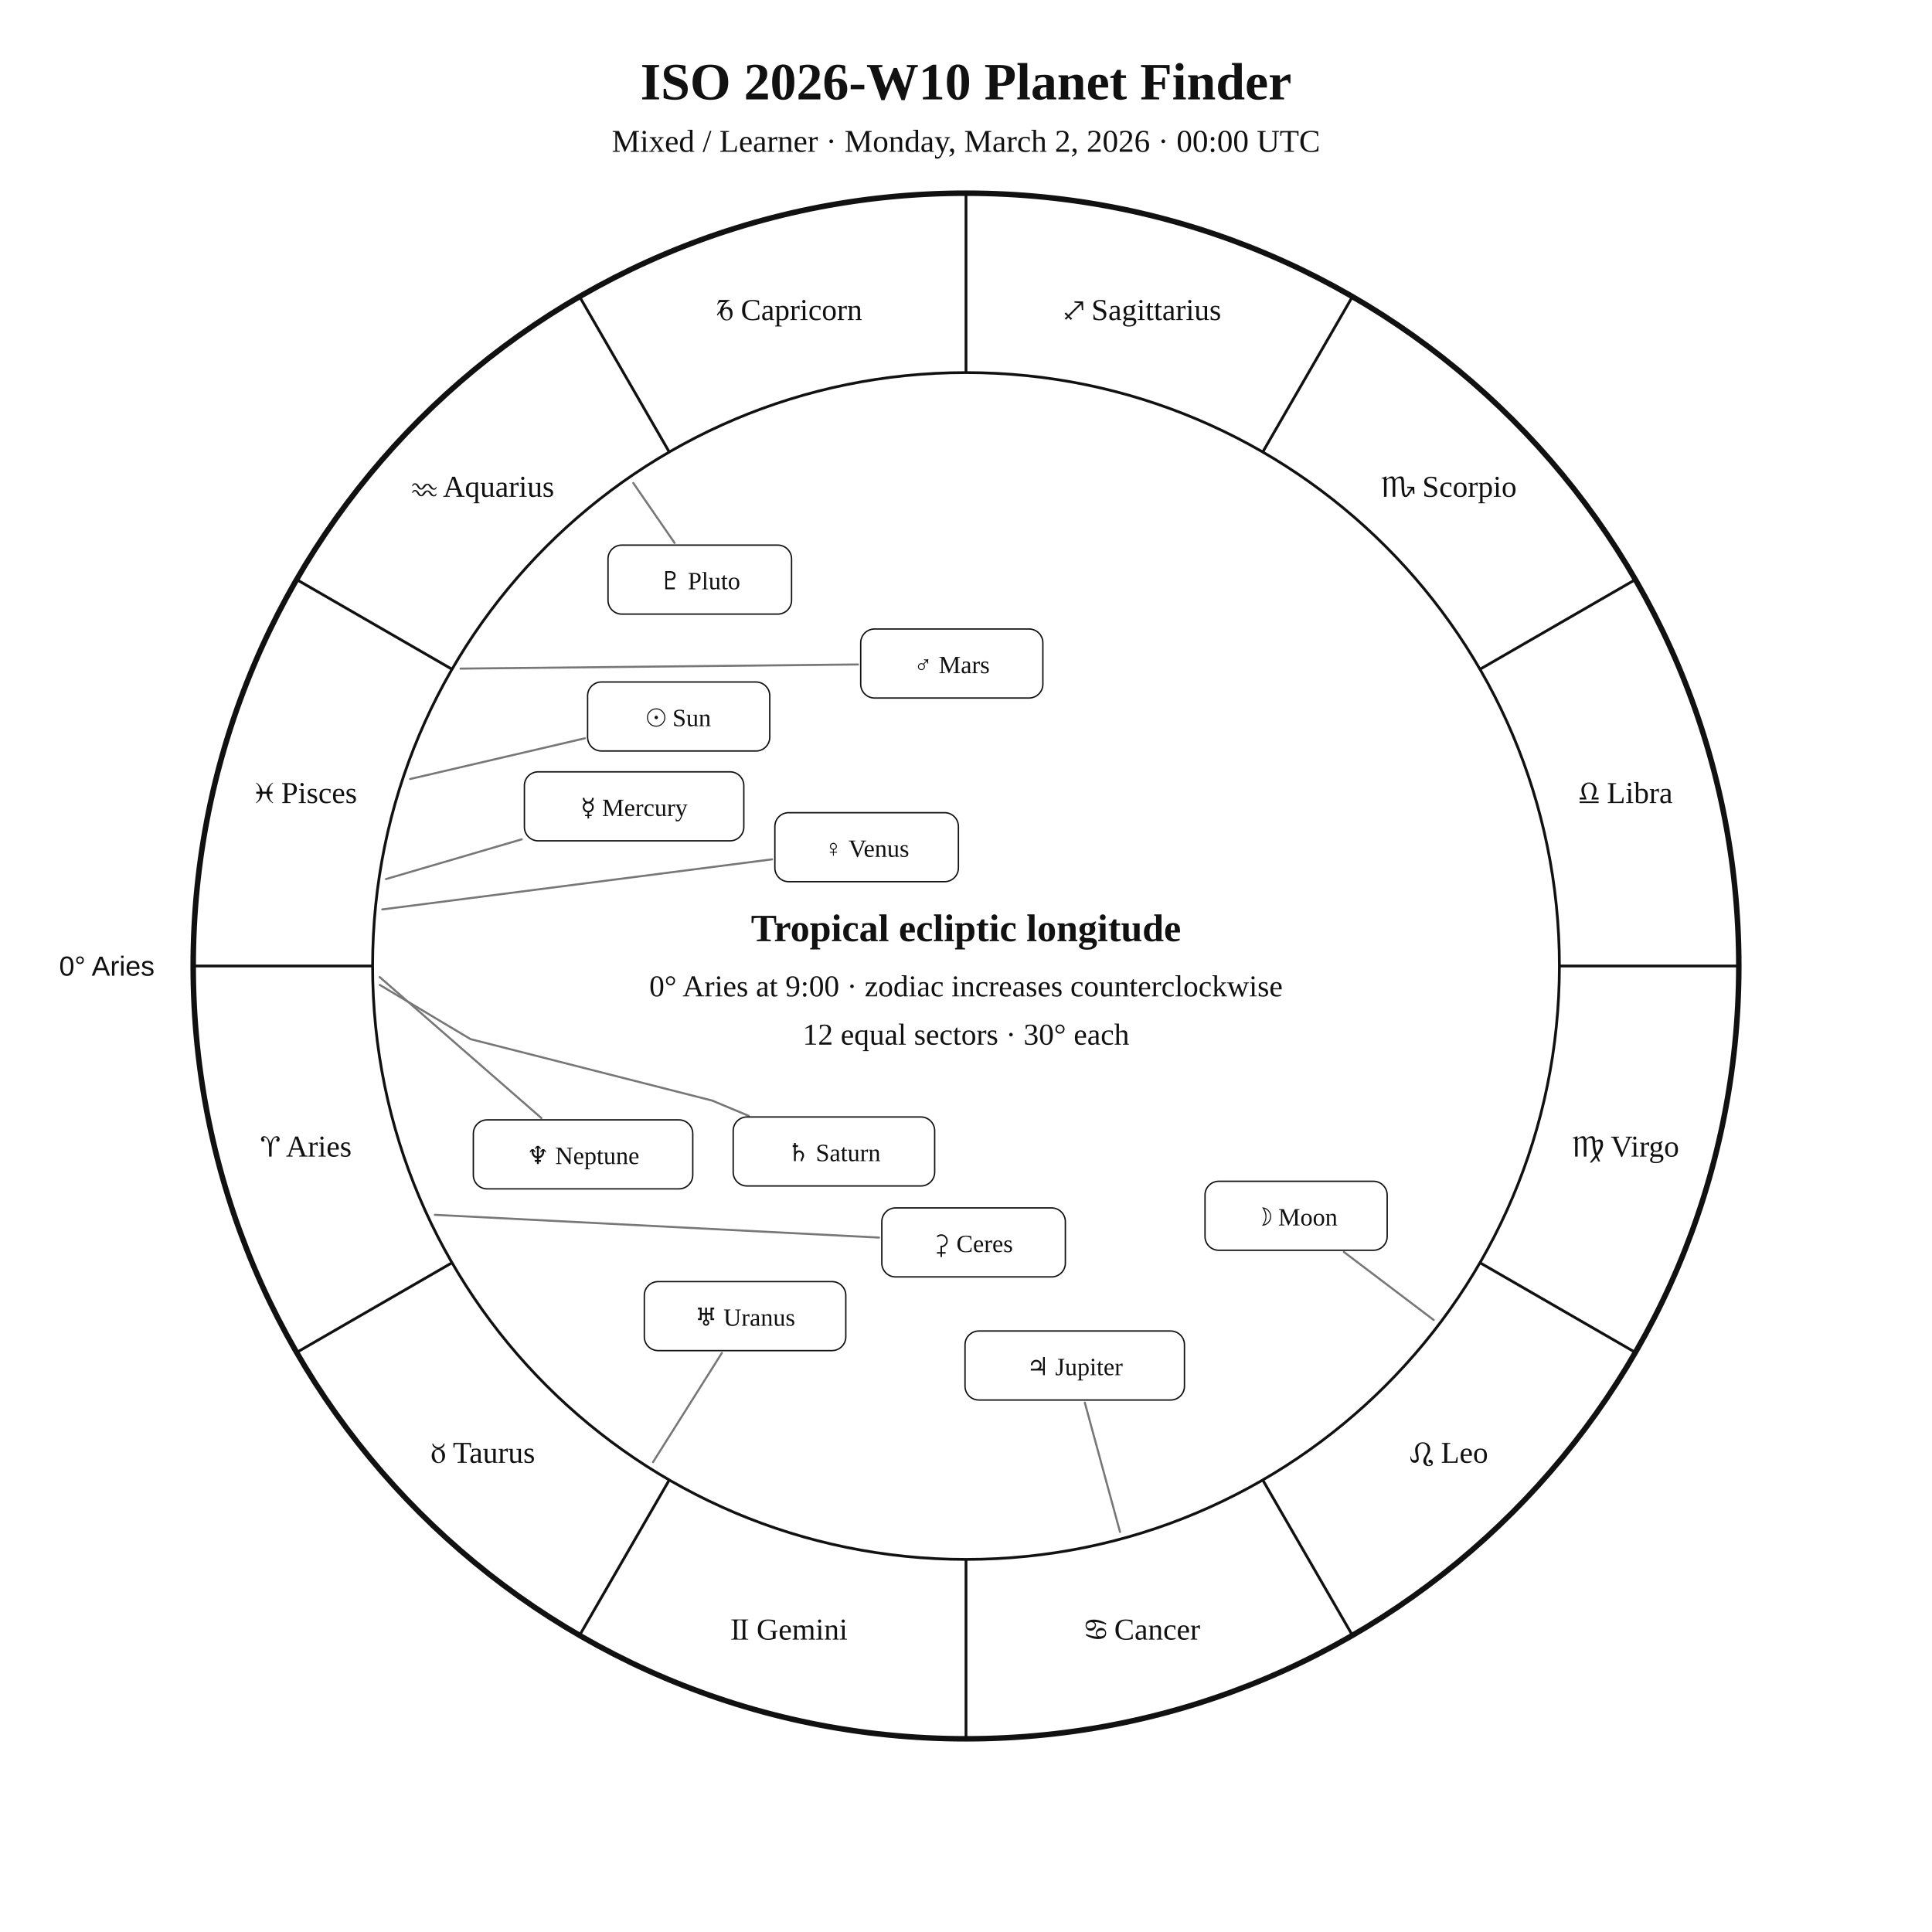
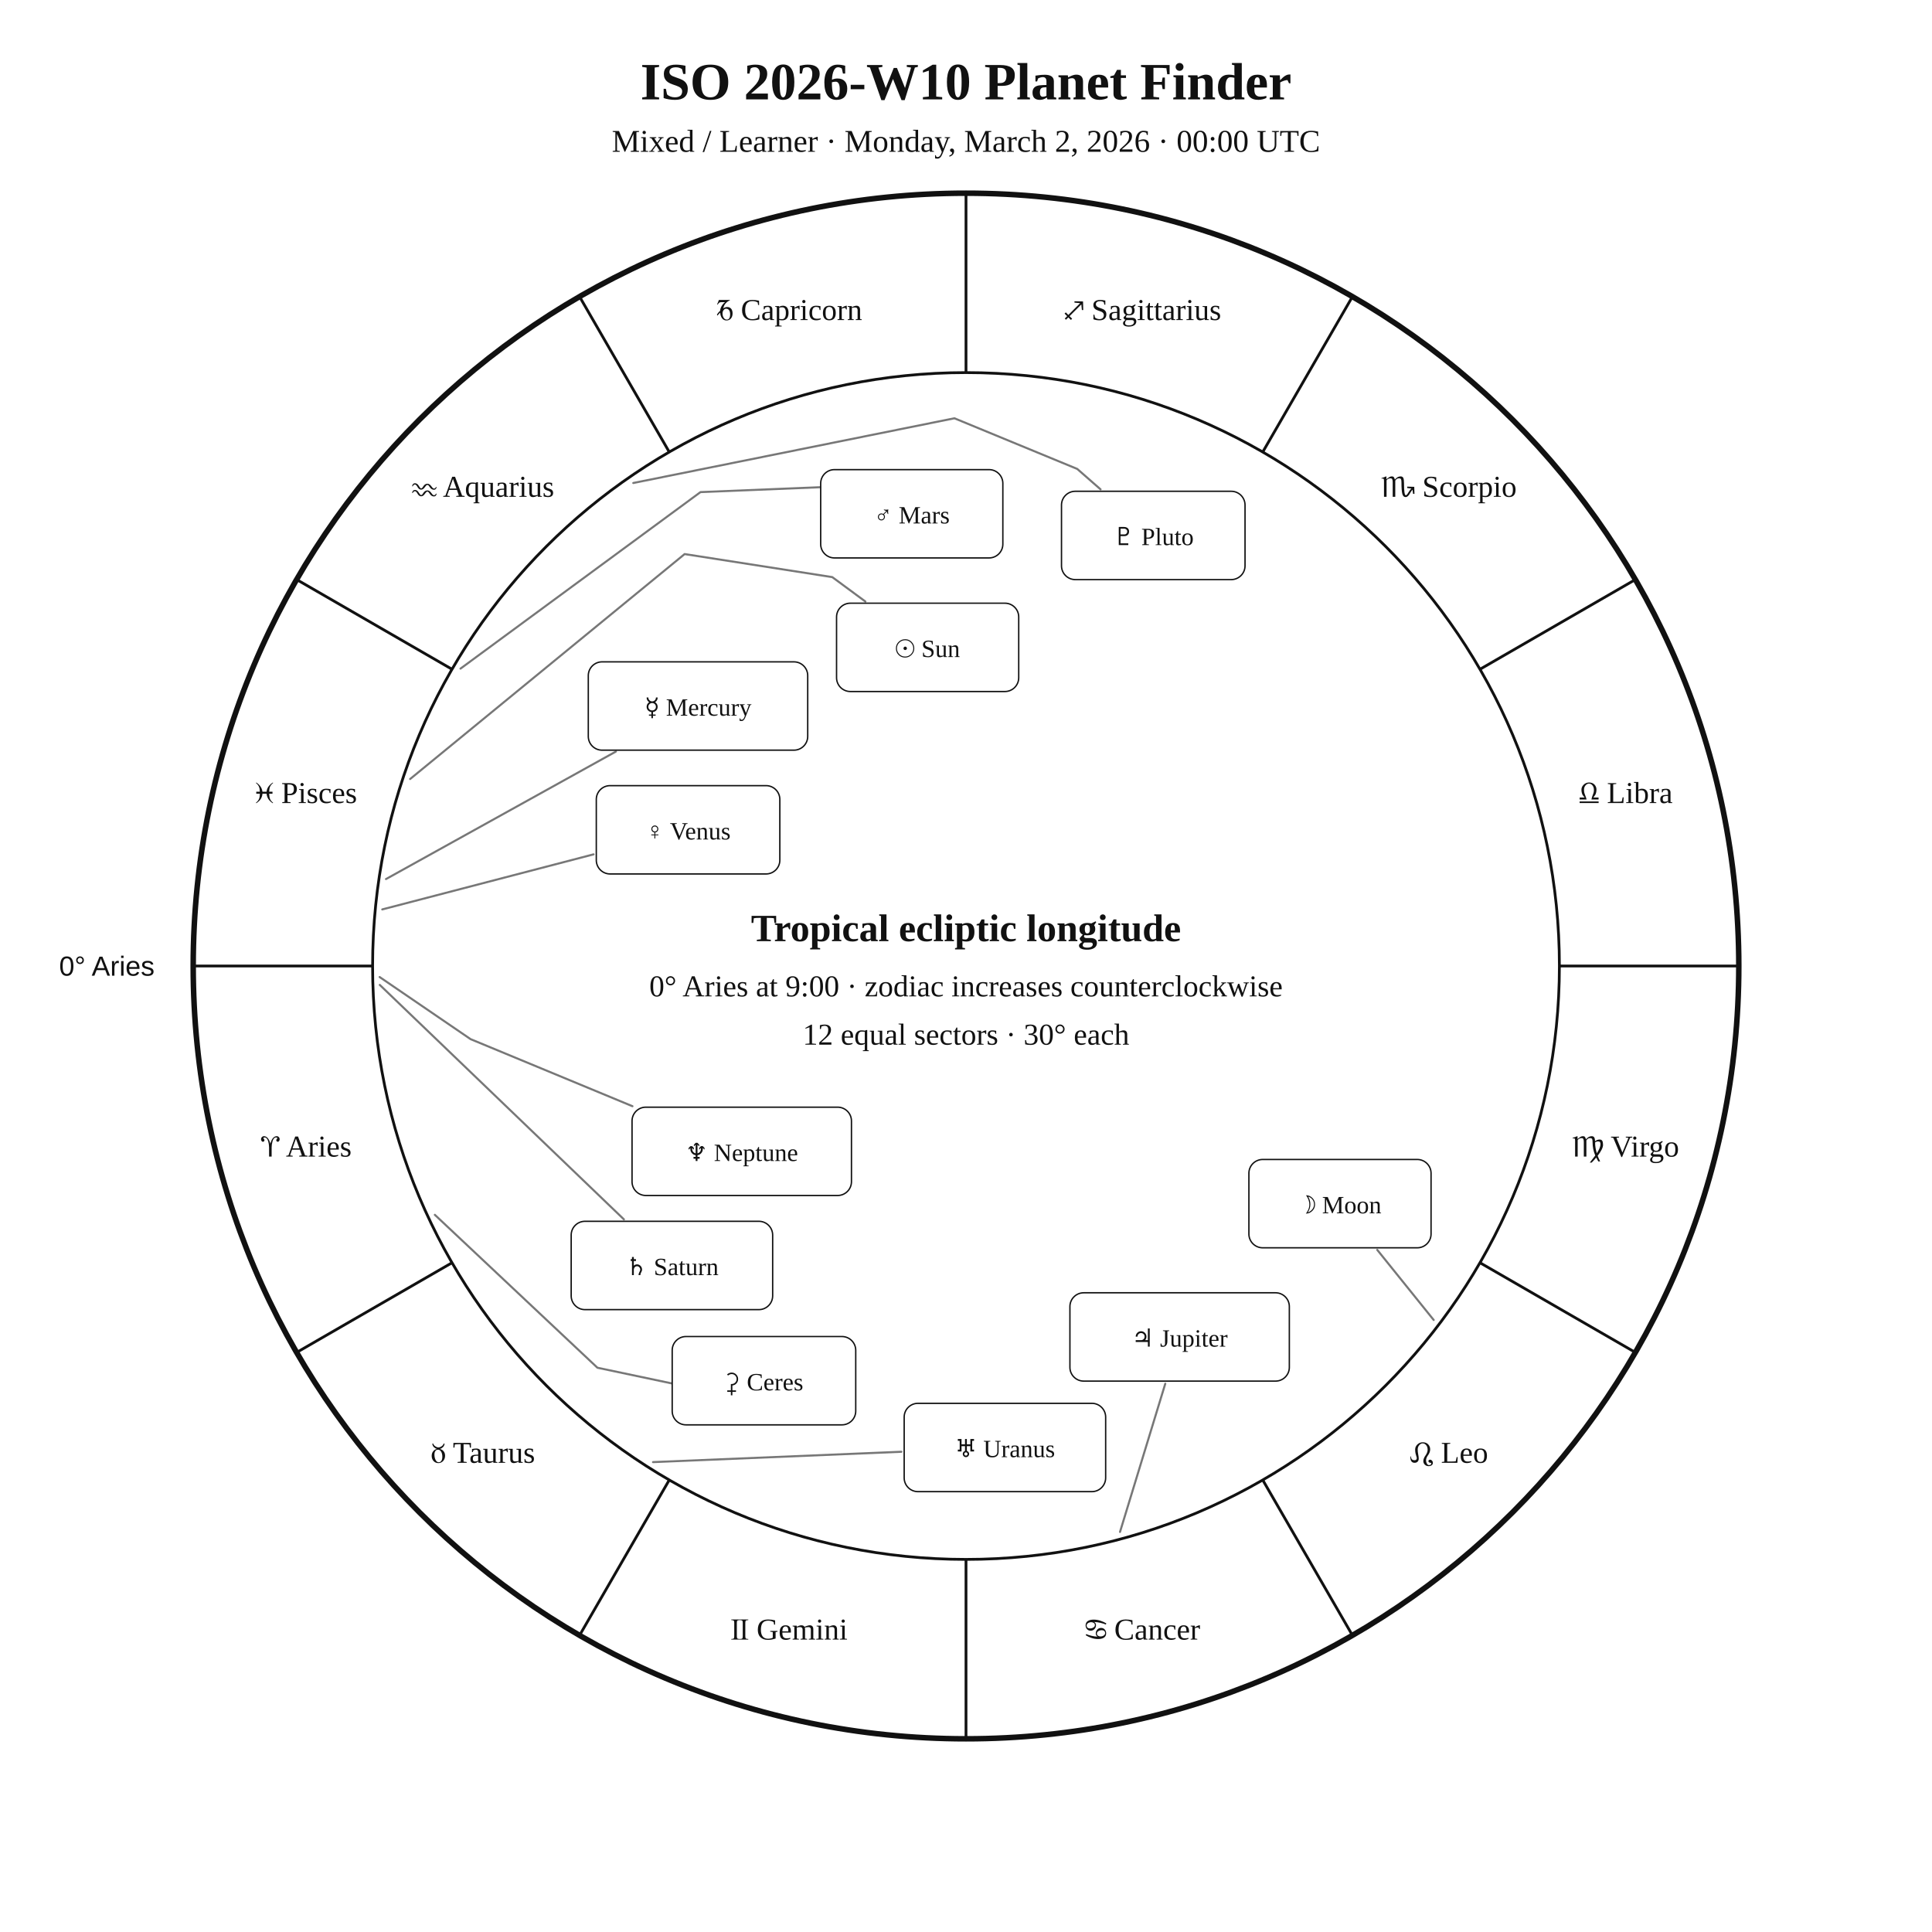
<svg xmlns="http://www.w3.org/2000/svg" width="1400" height="1400" viewBox="0 0 1400 1400">
  <rect width="100%" height="100%" fill="white" />
  <style>text{font-family:Georgia,"Times New Roman",serif;fill:#111!important;color:#111!important;-webkit-text-fill-color:#111!important}.sans{font-family:Arial,Helvetica,sans-serif}</style>
  <text x="700" y="72" text-anchor="middle" font-size="38" font-weight="700">ISO 2026-W10 Planet Finder</text>
  <text x="700" y="110" text-anchor="middle" font-size="23">Mixed / Learner · Monday, March 2, 2026 · 00:00 UTC</text>
  <circle cx="700" cy="700" r="560" fill="none" stroke="#111" stroke-width="4" />
  <circle cx="700" cy="700" r="430" fill="none" stroke="#111" stroke-width="2" />
  <line x1="270.0" y1="700.0" x2="140.0" y2="700.0" stroke="#111" stroke-width="2" />
  <line x1="327.6" y1="915.0" x2="215.0" y2="980.0" stroke="#111" stroke-width="2" />
  <line x1="485.0" y1="1072.4" x2="420.0" y2="1185.0" stroke="#111" stroke-width="2" />
  <line x1="700.0" y1="1130.0" x2="700.0" y2="1260.0" stroke="#111" stroke-width="2" />
  <line x1="915.0" y1="1072.4" x2="980.0" y2="1185.0" stroke="#111" stroke-width="2" />
  <line x1="1072.4" y1="915.0" x2="1185.0" y2="980.0" stroke="#111" stroke-width="2" />
  <line x1="1130.0" y1="700.0" x2="1260.0" y2="700.0" stroke="#111" stroke-width="2" />
  <line x1="1072.4" y1="485.0" x2="1185.0" y2="420.0" stroke="#111" stroke-width="2" />
  <line x1="915.0" y1="327.6" x2="980.0" y2="215.0" stroke="#111" stroke-width="2" />
  <line x1="700.0" y1="270.0" x2="700.0" y2="140.0" stroke="#111" stroke-width="2" />
  <line x1="485.0" y1="327.6" x2="420.0" y2="215.0" stroke="#111" stroke-width="2" />
  <line x1="327.6" y1="485.0" x2="215.0" y2="420.0" stroke="#111" stroke-width="2" />
  <text x="221.9" y="838.1" text-anchor="middle" font-size="22">♈︎ Aries</text>
  <text x="350.0" y="1060.0" text-anchor="middle" font-size="22">♉︎ Taurus</text>
  <text x="571.9" y="1188.1" text-anchor="middle" font-size="22">♊︎ Gemini</text>
  <text x="828.1" y="1188.1" text-anchor="middle" font-size="22">♋︎ Cancer</text>
  <text x="1050.0" y="1060.0" text-anchor="middle" font-size="22">♌︎ Leo</text>
  <text x="1178.1" y="838.1" text-anchor="middle" font-size="22">♍︎ Virgo</text>
  <text x="1178.1" y="581.9" text-anchor="middle" font-size="22">♎︎ Libra</text>
  <text x="1050.0" y="360.0" text-anchor="middle" font-size="22">♏︎ Scorpio</text>
  <text x="828.1" y="231.9" text-anchor="middle" font-size="22">♐︎ Sagittarius</text>
  <text x="571.9" y="231.9" text-anchor="middle" font-size="22">♑︎ Capricorn</text>
  <text x="350.0" y="360.0" text-anchor="middle" font-size="22">♒︎ Aquarius</text>
  <text x="221.9" y="581.9" text-anchor="middle" font-size="22">♓︎ Pisces</text>
  <text x="112.0" y="707.0" text-anchor="end" font-size="20" class="sans">0° Aries</text>
-   <polyline points="297.2,564.5 423.8,535.0" fill="none" stroke="#777" stroke-width="1.5" stroke-linejoin="round" stroke-linecap="round" />
-   <rect x="425.8" y="494.2" width="132.0" height="50.0" rx="10" fill="white" stroke="#111" />
-   <text x="491.8" y="526.2" text-anchor="middle" font-size="18">☉︎ Sun</text>
-   <polyline points="1038.9,956.5 973.8,907.2" fill="none" stroke="#777" stroke-width="1.5" stroke-linejoin="round" stroke-linecap="round" />
-   <rect x="873.2" y="856.0" width="132.0" height="50.0" rx="10" fill="white" stroke="#111" />
-   <text x="939.2" y="888.0" text-anchor="middle" font-size="18">☽︎ Moon</text>
-   <polyline points="279.7,637.0 378.1,608.2" fill="none" stroke="#777" stroke-width="1.5" stroke-linejoin="round" stroke-linecap="round" />
-   <rect x="380.0" y="559.3" width="159.0" height="50.0" rx="10" fill="white" stroke="#111" />
-   <text x="459.5" y="591.3" text-anchor="middle" font-size="18">☿︎ Mercury</text>
-   <polyline points="277.0,659.0 559.5,622.7" fill="none" stroke="#777" stroke-width="1.5" stroke-linejoin="round" stroke-linecap="round" />
-   <rect x="561.5" y="588.9" width="133.0" height="50.0" rx="10" fill="white" stroke="#111" />
-   <text x="628.0" y="620.9" text-anchor="middle" font-size="18">♀︎ Venus</text>
-   <polyline points="333.7,484.5 621.7,481.5" fill="none" stroke="#777" stroke-width="1.5" stroke-linejoin="round" stroke-linecap="round" />
-   <rect x="623.7" y="455.8" width="132.0" height="50.0" rx="10" fill="white" stroke="#111" />
-   <text x="689.7" y="487.8" text-anchor="middle" font-size="18">♂︎ Mars</text>
-   <polyline points="811.6,1110.1 786.1,1016.4" fill="none" stroke="#777" stroke-width="1.5" stroke-linejoin="round" stroke-linecap="round" />
-   <rect x="699.3" y="964.5" width="159.0" height="50.0" rx="10" fill="white" stroke="#111" />
-   <text x="778.8" y="996.5" text-anchor="middle" font-size="18">♃︎ Jupiter</text>
-   <polyline points="275.2,713.7 341.0,753.0 516.0,797.5 542.6,808.6" fill="none" stroke="#777" stroke-width="1.5" stroke-linejoin="round" stroke-linecap="round" />
-   <rect x="531.3" y="809.4" width="146.0" height="50.0" rx="10" fill="white" stroke="#111" />
-   <text x="604.3" y="841.4" text-anchor="middle" font-size="18">♄︎ Saturn</text>
-   <polyline points="315.1,880.3 637.0,896.8" fill="none" stroke="#777" stroke-width="1.5" stroke-linejoin="round" stroke-linecap="round" />
-   <rect x="639.0" y="875.3" width="133.0" height="50.0" rx="10" fill="white" stroke="#111" />
-   <text x="705.5" y="907.3" text-anchor="middle" font-size="18">⚳︎ Ceres</text>
-   <polyline points="473.2,1059.5 523.1,980.4" fill="none" stroke="#777" stroke-width="1.5" stroke-linejoin="round" stroke-linecap="round" />
-   <rect x="466.9" y="928.7" width="146.0" height="50.0" rx="10" fill="white" stroke="#111" />
-   <text x="539.9" y="960.7" text-anchor="middle" font-size="18">♅︎ Uranus</text>
-   <polyline points="275.1,708.0 392.3,810.2" fill="none" stroke="#777" stroke-width="1.5" stroke-linejoin="round" stroke-linecap="round" />
-   <rect x="343.0" y="811.5" width="159.0" height="50.0" rx="10" fill="white" stroke="#111" />
-   <text x="422.5" y="843.5" text-anchor="middle" font-size="18">♆︎ Neptune</text>
-   <polyline points="458.9,350.0 488.8,393.4" fill="none" stroke="#777" stroke-width="1.5" stroke-linejoin="round" stroke-linecap="round" />
-   <rect x="440.6" y="395.0" width="133.0" height="50.0" rx="10" fill="white" stroke="#111" />
-   <text x="507.1" y="427.0" text-anchor="middle" font-size="18">♇︎ Pluto</text>
+   <polyline points="297.2,564.5 496.1,401.5 603.1,418.2 627.1,435.9" fill="none" stroke="#777" stroke-width="1.5" stroke-linejoin="round" stroke-linecap="round" />
+   <rect x="606.2" y="437.1" width="132.0" height="64.0" rx="10" fill="white" stroke="#111" />
+   <text x="672.2" y="476.1" text-anchor="middle" font-size="18">☉︎ Sun</text>
+   <polyline points="1038.9,956.5 998.0,905.7" fill="none" stroke="#777" stroke-width="1.5" stroke-linejoin="round" stroke-linecap="round" />
+   <rect x="905.0" y="840.2" width="132.0" height="64.0" rx="10" fill="white" stroke="#111" />
+   <text x="971.0" y="879.2" text-anchor="middle" font-size="18">☽︎ Moon</text>
+   <polyline points="279.7,637.0 446.3,544.6" fill="none" stroke="#777" stroke-width="1.5" stroke-linejoin="round" stroke-linecap="round" />
+   <rect x="426.3" y="479.6" width="159.0" height="64.0" rx="10" fill="white" stroke="#111" />
+   <text x="505.8" y="518.6" text-anchor="middle" font-size="18">☿︎ Mercury</text>
+   <polyline points="277.0,659.0 430.1,619.1" fill="none" stroke="#777" stroke-width="1.5" stroke-linejoin="round" stroke-linecap="round" />
+   <rect x="432.1" y="569.3" width="133.0" height="64.0" rx="10" fill="white" stroke="#111" />
+   <text x="498.6" y="608.3" text-anchor="middle" font-size="18">♀︎ Venus</text>
+   <polyline points="333.7,484.5 507.6,356.6 595.8,353.0 595.8,353.0" fill="none" stroke="#777" stroke-width="1.5" stroke-linejoin="round" stroke-linecap="round" />
+   <rect x="594.7" y="340.3" width="132.0" height="64.0" rx="10" fill="white" stroke="#111" />
+   <text x="660.7" y="379.3" text-anchor="middle" font-size="18">♂︎ Mars</text>
+   <polyline points="811.6,1110.1 844.4,1002.7" fill="none" stroke="#777" stroke-width="1.5" stroke-linejoin="round" stroke-linecap="round" />
+   <rect x="775.3" y="936.8" width="159.0" height="64.0" rx="10" fill="white" stroke="#111" />
+   <text x="854.8" y="975.8" text-anchor="middle" font-size="18">♃︎ Jupiter</text>
+   <polyline points="275.2,713.7 452.1,883.6" fill="none" stroke="#777" stroke-width="1.5" stroke-linejoin="round" stroke-linecap="round" />
+   <rect x="413.9" y="885.0" width="146.0" height="64.0" rx="10" fill="white" stroke="#111" />
+   <text x="486.9" y="924.0" text-anchor="middle" font-size="18">♄︎ Saturn</text>
+   <polyline points="315.1,880.3 432.9,991.1 499.7,1005.2 499.7,1005.2" fill="none" stroke="#777" stroke-width="1.5" stroke-linejoin="round" stroke-linecap="round" />
+   <rect x="487.1" y="968.5" width="133.0" height="64.0" rx="10" fill="white" stroke="#111" />
+   <text x="553.6" y="1007.5" text-anchor="middle" font-size="18">⚳︎ Ceres</text>
+   <polyline points="473.2,1059.5 653.2,1052.0" fill="none" stroke="#777" stroke-width="1.5" stroke-linejoin="round" stroke-linecap="round" />
+   <rect x="655.2" y="1016.9" width="146.0" height="64.0" rx="10" fill="white" stroke="#111" />
+   <text x="728.2" y="1055.9" text-anchor="middle" font-size="18">♅︎ Uranus</text>
+   <polyline points="275.1,708.0 341.0,753.0 458.3,801.6" fill="none" stroke="#777" stroke-width="1.5" stroke-linejoin="round" stroke-linecap="round" />
+   <rect x="458.0" y="802.3" width="159.0" height="64.0" rx="10" fill="white" stroke="#111" />
+   <text x="537.5" y="841.3" text-anchor="middle" font-size="18">♆︎ Neptune</text>
+   <polyline points="458.9,350.0 691.6,303.1 780.6,339.8 797.5,354.6" fill="none" stroke="#777" stroke-width="1.5" stroke-linejoin="round" stroke-linecap="round" />
+   <rect x="769.2" y="356.0" width="133.0" height="64.0" rx="10" fill="white" stroke="#111" />
+   <text x="835.7" y="395.0" text-anchor="middle" font-size="18">♇︎ Pluto</text>
  <text x="700" y="682" text-anchor="middle" font-size="28" font-weight="700">Tropical ecliptic longitude</text>
  <text x="700" y="722" text-anchor="middle" font-size="22">0° Aries at 9:00 · zodiac increases counterclockwise</text>
  <text x="700" y="757" text-anchor="middle" font-size="22">12 equal sectors · 30° each</text>
</svg>
